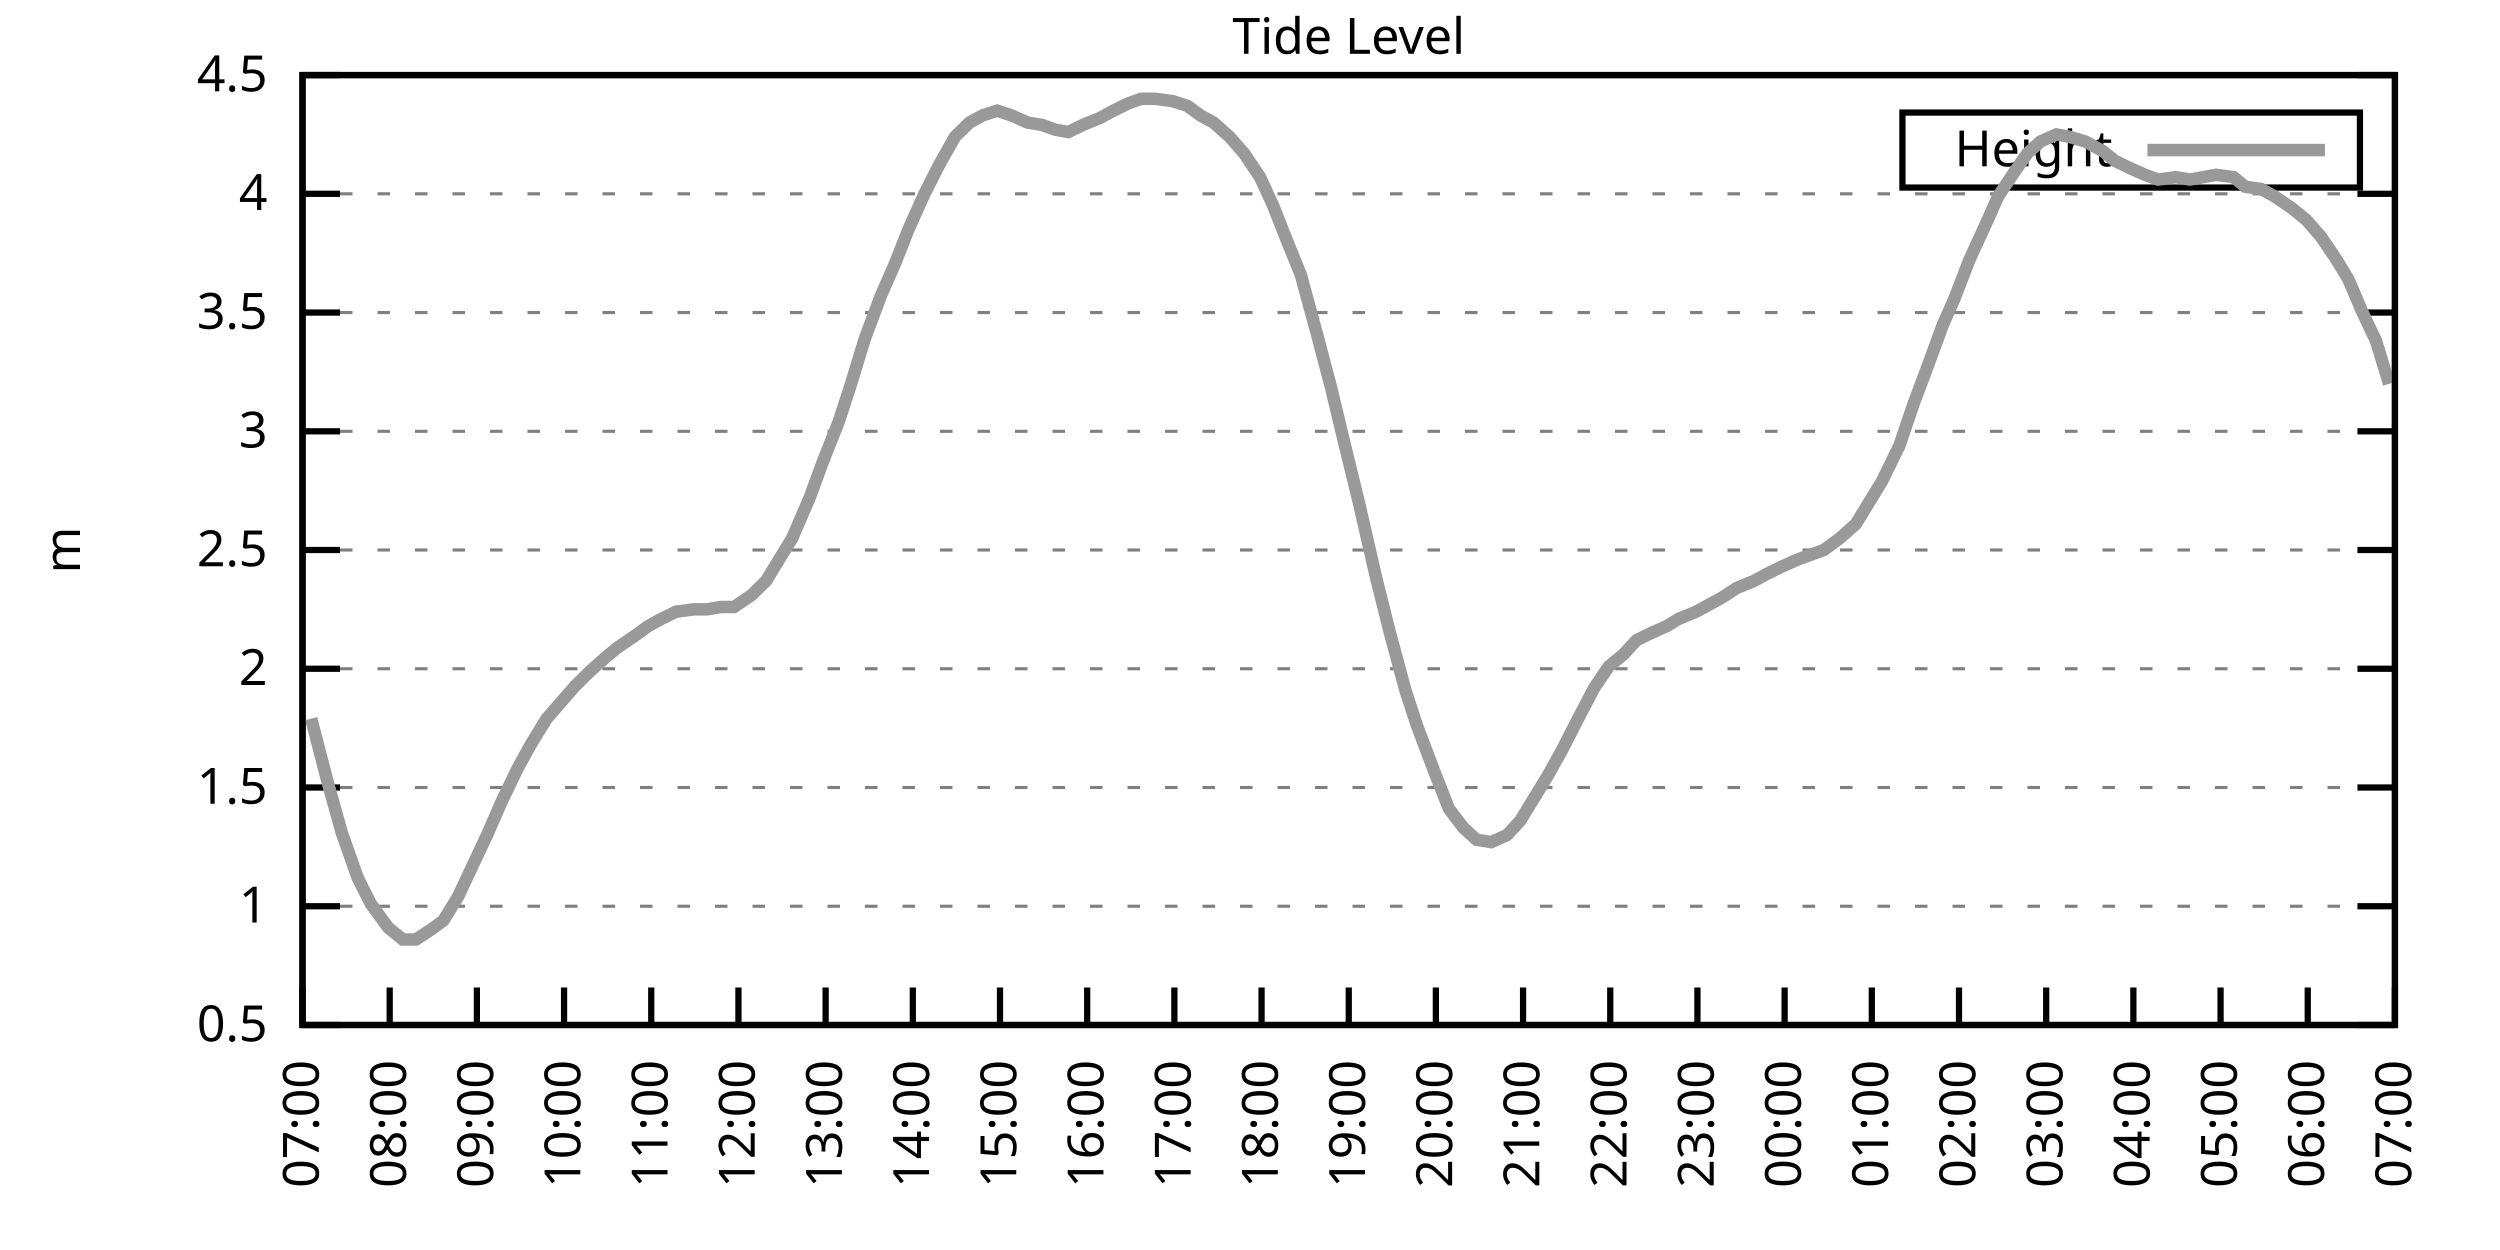
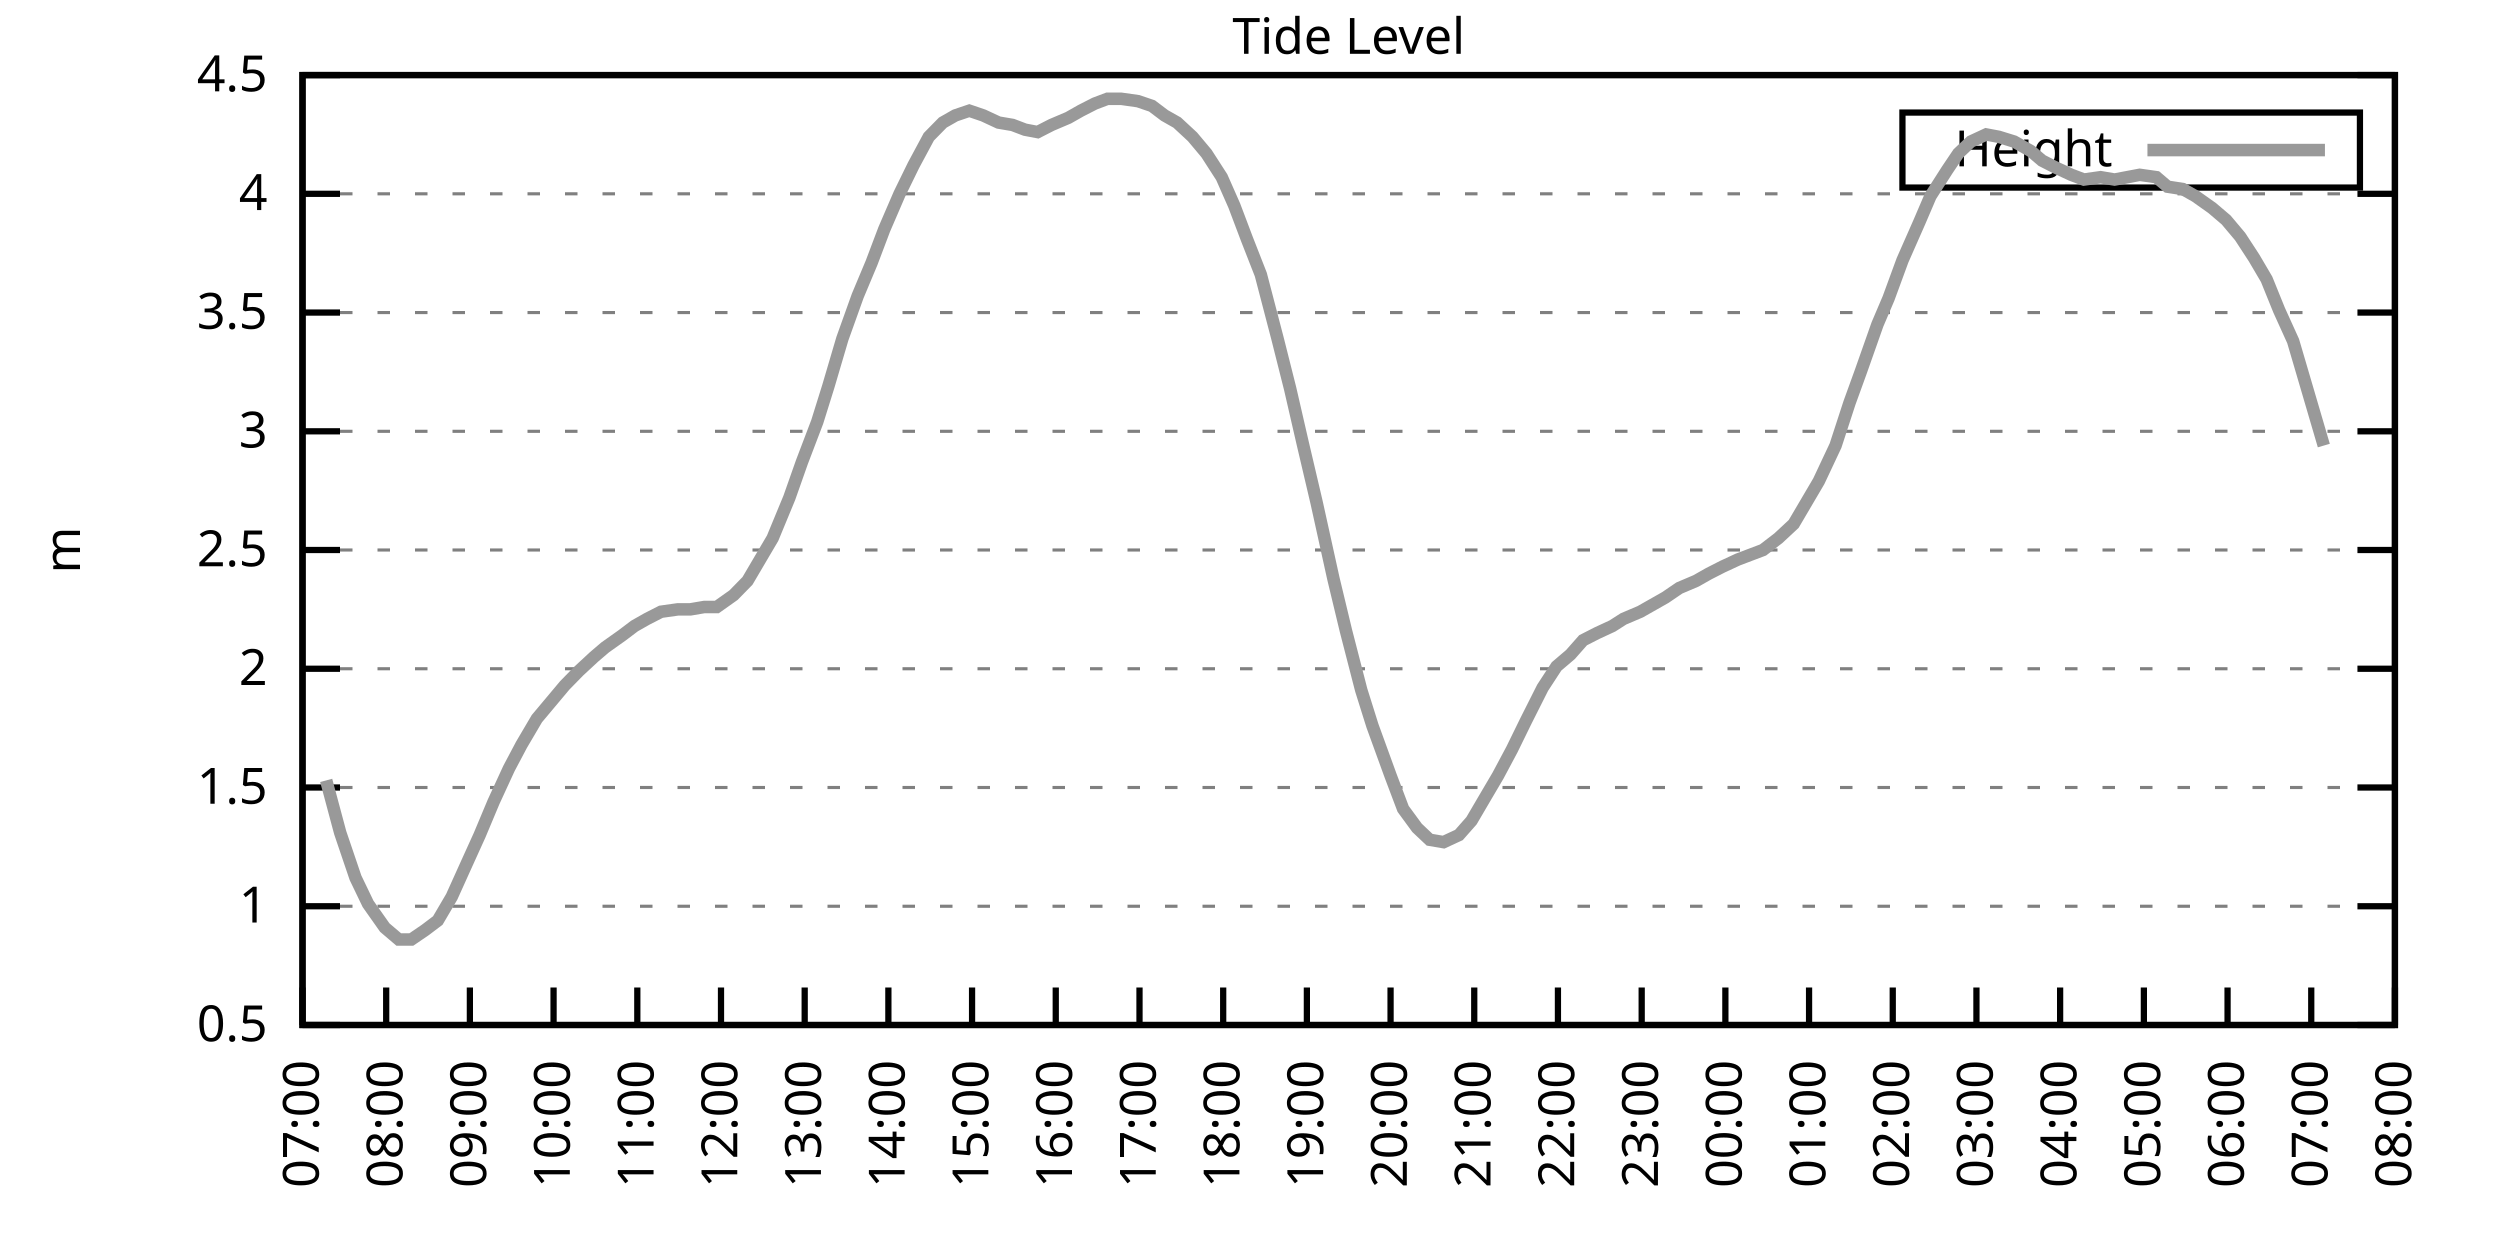
<svg xmlns="http://www.w3.org/2000/svg" xmlns:xlink="http://www.w3.org/1999/xlink" width="400" height="200" viewBox="0 0 400 200">
  <g id="gnuplot_canvas">
    <rect x="0" y="0" width="400" height="200" fill="none" />
    <defs>
      <circle id="gpDot" r="0.5" stroke-width="0.5" stroke="currentColor" />
      <path id="gpPt0" stroke-width="0.333" stroke="currentColor" d="M-1,0 h2 M0,-1 v2" />
      <path id="gpPt1" stroke-width="0.333" stroke="currentColor" d="M-1,-1 L1,1 M1,-1 L-1,1" />
      <path id="gpPt2" stroke-width="0.333" stroke="currentColor" d="M-1,0 L1,0 M0,-1 L0,1 M-1,-1 L1,1 M-1,1 L1,-1" />
      <rect id="gpPt3" stroke-width="0.333" stroke="currentColor" x="-1" y="-1" width="2" height="2" />
      <rect id="gpPt4" stroke-width="0.333" stroke="currentColor" fill="currentColor" x="-1" y="-1" width="2" height="2" />
      <circle id="gpPt5" stroke-width="0.333" stroke="currentColor" cx="0" cy="0" r="1" />
      <use xlink:href="#gpPt5" id="gpPt6" fill="currentColor" stroke="none" />
      <path id="gpPt7" stroke-width="0.333" stroke="currentColor" d="M0,-1.33 L-1.33,0.67 L1.33,0.67 z" />
      <use xlink:href="#gpPt7" id="gpPt8" fill="currentColor" stroke="none" />
      <use xlink:href="#gpPt7" id="gpPt9" stroke="currentColor" transform="rotate(180)" />
      <use xlink:href="#gpPt9" id="gpPt10" fill="currentColor" stroke="none" />
      <use xlink:href="#gpPt3" id="gpPt11" stroke="currentColor" transform="rotate(45)" />
      <use xlink:href="#gpPt11" id="gpPt12" fill="currentColor" stroke="none" />
      <path id="gpPt13" stroke-width="0.333" stroke="currentColor" d="M0,1.330 L1.265,0.411 L0.782,-1.067 L-0.782,-1.076 L-1.265,0.411 z" />
      <use xlink:href="#gpPt13" id="gpPt14" fill="currentColor" stroke="none" />
      <filter id="textbox" filterUnits="objectBoundingBox" x="0" y="0" height="1" width="1">
        <feFlood flood-color="white" flood-opacity="1" result="bgnd" />
        <feComposite in="SourceGraphic" in2="bgnd" operator="atop" />
      </filter>
      <filter id="greybox" filterUnits="objectBoundingBox" x="0" y="0" height="1" width="1">
        <feFlood flood-color="lightgrey" flood-opacity="1" result="grey" />
        <feComposite in="SourceGraphic" in2="grey" operator="atop" />
      </filter>
    </defs>
    <g fill="none" color="white" stroke="currentColor" stroke-width="1.00" stroke-linecap="butt" stroke-linejoin="miter">
</g>
    <g fill="none" color="black" stroke="currentColor" stroke-width="1.00" stroke-linecap="butt" stroke-linejoin="miter">
      <g stroke="none" shape-rendering="crispEdges">
        <polygon fill="rgb(255, 255, 255)" points="48.40,164.00 383.18,164.00 383.18,12.02 48.40,12.02 " />
      </g>
    </g>
    <g fill="none" color="black" stroke="currentColor" stroke-width="1.00" stroke-linecap="butt" stroke-linejoin="miter">
</g>
    <g fill="none" color="black" stroke="black" stroke-width="0.50" stroke-linecap="butt" stroke-linejoin="miter">
</g>
    <g fill="none" color="gray" stroke="currentColor" stroke-width="0.50" stroke-linecap="butt" stroke-linejoin="miter">
      <path stroke="gray" stroke-dasharray="2,4" class="gridline" d="M48.40,164.00 L383.19,164.00  " />
    </g>
    <g fill="none" color="gray" stroke="gray" stroke-width="1.00" stroke-linecap="butt" stroke-linejoin="miter">
</g>
    <g fill="none" color="black" stroke="currentColor" stroke-width="1.00" stroke-linecap="butt" stroke-linejoin="miter">
      <path stroke="black" d="M48.40,164.00 L54.40,164.00 M383.19,164.00 L377.19,164.00  " />
      <g transform="translate(42.80,166.60)" stroke="none" fill="black" font-family="Sans" font-size="8.00" text-anchor="end">
        <text>
          <tspan font-family="Sans"> 0.5</tspan>
        </text>
      </g>
    </g>
    <g fill="none" color="black" stroke="currentColor" stroke-width="1.00" stroke-linecap="butt" stroke-linejoin="miter">
</g>
    <g fill="none" color="black" stroke="black" stroke-width="0.50" stroke-linecap="butt" stroke-linejoin="miter">
</g>
    <g fill="none" color="gray" stroke="currentColor" stroke-width="0.50" stroke-linecap="butt" stroke-linejoin="miter">
      <path stroke="gray" stroke-dasharray="2,4" class="gridline" d="M48.40,145.00 L383.19,145.00  " />
    </g>
    <g fill="none" color="gray" stroke="gray" stroke-width="1.00" stroke-linecap="butt" stroke-linejoin="miter">
</g>
    <g fill="none" color="black" stroke="currentColor" stroke-width="1.00" stroke-linecap="butt" stroke-linejoin="miter">
      <path stroke="black" d="M48.40,145.00 L54.40,145.00 M383.19,145.00 L377.19,145.00  " />
      <g transform="translate(42.80,147.60)" stroke="none" fill="black" font-family="Sans" font-size="8.00" text-anchor="end">
        <text>
          <tspan font-family="Sans"> 1</tspan>
        </text>
      </g>
    </g>
    <g fill="none" color="black" stroke="currentColor" stroke-width="1.00" stroke-linecap="butt" stroke-linejoin="miter">
</g>
    <g fill="none" color="black" stroke="black" stroke-width="0.50" stroke-linecap="butt" stroke-linejoin="miter">
</g>
    <g fill="none" color="gray" stroke="currentColor" stroke-width="0.50" stroke-linecap="butt" stroke-linejoin="miter">
      <path stroke="gray" stroke-dasharray="2,4" class="gridline" d="M48.40,126.00 L383.19,126.00  " />
    </g>
    <g fill="none" color="gray" stroke="gray" stroke-width="1.00" stroke-linecap="butt" stroke-linejoin="miter">
</g>
    <g fill="none" color="black" stroke="currentColor" stroke-width="1.00" stroke-linecap="butt" stroke-linejoin="miter">
      <path stroke="black" d="M48.40,126.00 L54.40,126.00 M383.19,126.00 L377.19,126.00  " />
      <g transform="translate(42.80,128.60)" stroke="none" fill="black" font-family="Sans" font-size="8.00" text-anchor="end">
        <text>
          <tspan font-family="Sans"> 1.5</tspan>
        </text>
      </g>
    </g>
    <g fill="none" color="black" stroke="currentColor" stroke-width="1.00" stroke-linecap="butt" stroke-linejoin="miter">
</g>
    <g fill="none" color="black" stroke="black" stroke-width="0.50" stroke-linecap="butt" stroke-linejoin="miter">
</g>
    <g fill="none" color="gray" stroke="currentColor" stroke-width="0.50" stroke-linecap="butt" stroke-linejoin="miter">
      <path stroke="gray" stroke-dasharray="2,4" class="gridline" d="M48.40,107.00 L383.19,107.00  " />
    </g>
    <g fill="none" color="gray" stroke="gray" stroke-width="1.00" stroke-linecap="butt" stroke-linejoin="miter">
</g>
    <g fill="none" color="black" stroke="currentColor" stroke-width="1.00" stroke-linecap="butt" stroke-linejoin="miter">
      <path stroke="black" d="M48.40,107.00 L54.40,107.00 M383.19,107.00 L377.19,107.00  " />
      <g transform="translate(42.80,109.60)" stroke="none" fill="black" font-family="Sans" font-size="8.00" text-anchor="end">
        <text>
          <tspan font-family="Sans"> 2</tspan>
        </text>
      </g>
    </g>
    <g fill="none" color="black" stroke="currentColor" stroke-width="1.00" stroke-linecap="butt" stroke-linejoin="miter">
</g>
    <g fill="none" color="black" stroke="black" stroke-width="0.50" stroke-linecap="butt" stroke-linejoin="miter">
</g>
    <g fill="none" color="gray" stroke="currentColor" stroke-width="0.50" stroke-linecap="butt" stroke-linejoin="miter">
      <path stroke="gray" stroke-dasharray="2,4" class="gridline" d="M48.40,88.00 L383.19,88.00  " />
    </g>
    <g fill="none" color="gray" stroke="gray" stroke-width="1.00" stroke-linecap="butt" stroke-linejoin="miter">
</g>
    <g fill="none" color="black" stroke="currentColor" stroke-width="1.00" stroke-linecap="butt" stroke-linejoin="miter">
      <path stroke="black" d="M48.40,88.00 L54.40,88.00 M383.19,88.00 L377.19,88.00  " />
      <g transform="translate(42.80,90.60)" stroke="none" fill="black" font-family="Sans" font-size="8.00" text-anchor="end">
        <text>
          <tspan font-family="Sans"> 2.5</tspan>
        </text>
      </g>
    </g>
    <g fill="none" color="black" stroke="currentColor" stroke-width="1.00" stroke-linecap="butt" stroke-linejoin="miter">
</g>
    <g fill="none" color="black" stroke="black" stroke-width="0.50" stroke-linecap="butt" stroke-linejoin="miter">
</g>
    <g fill="none" color="gray" stroke="currentColor" stroke-width="0.50" stroke-linecap="butt" stroke-linejoin="miter">
      <path stroke="gray" stroke-dasharray="2,4" class="gridline" d="M48.40,69.01 L383.19,69.01  " />
    </g>
    <g fill="none" color="gray" stroke="gray" stroke-width="1.00" stroke-linecap="butt" stroke-linejoin="miter">
</g>
    <g fill="none" color="black" stroke="currentColor" stroke-width="1.00" stroke-linecap="butt" stroke-linejoin="miter">
      <path stroke="black" d="M48.40,69.01 L54.40,69.01 M383.19,69.01 L377.19,69.01  " />
      <g transform="translate(42.80,71.61)" stroke="none" fill="black" font-family="Sans" font-size="8.00" text-anchor="end">
        <text>
          <tspan font-family="Sans"> 3</tspan>
        </text>
      </g>
    </g>
    <g fill="none" color="black" stroke="currentColor" stroke-width="1.00" stroke-linecap="butt" stroke-linejoin="miter">
</g>
    <g fill="none" color="black" stroke="black" stroke-width="0.50" stroke-linecap="butt" stroke-linejoin="miter">
</g>
    <g fill="none" color="gray" stroke="currentColor" stroke-width="0.50" stroke-linecap="butt" stroke-linejoin="miter">
      <path stroke="gray" stroke-dasharray="2,4" class="gridline" d="M48.40,50.01 L383.19,50.01  " />
    </g>
    <g fill="none" color="gray" stroke="gray" stroke-width="1.00" stroke-linecap="butt" stroke-linejoin="miter">
</g>
    <g fill="none" color="black" stroke="currentColor" stroke-width="1.00" stroke-linecap="butt" stroke-linejoin="miter">
      <path stroke="black" d="M48.40,50.01 L54.40,50.01 M383.19,50.01 L377.19,50.01  " />
      <g transform="translate(42.80,52.61)" stroke="none" fill="black" font-family="Sans" font-size="8.00" text-anchor="end">
        <text>
          <tspan font-family="Sans"> 3.5</tspan>
        </text>
      </g>
    </g>
    <g fill="none" color="black" stroke="currentColor" stroke-width="1.00" stroke-linecap="butt" stroke-linejoin="miter">
</g>
    <g fill="none" color="black" stroke="black" stroke-width="0.50" stroke-linecap="butt" stroke-linejoin="miter">
</g>
    <g fill="none" color="gray" stroke="currentColor" stroke-width="0.50" stroke-linecap="butt" stroke-linejoin="miter">
      <path stroke="gray" stroke-dasharray="2,4" class="gridline" d="M48.40,31.01 L383.19,31.01  " />
    </g>
    <g fill="none" color="gray" stroke="gray" stroke-width="1.00" stroke-linecap="butt" stroke-linejoin="miter">
</g>
    <g fill="none" color="black" stroke="currentColor" stroke-width="1.00" stroke-linecap="butt" stroke-linejoin="miter">
      <path stroke="black" d="M48.40,31.01 L54.40,31.01 M383.19,31.01 L377.19,31.01  " />
      <g transform="translate(42.80,33.61)" stroke="none" fill="black" font-family="Sans" font-size="8.00" text-anchor="end">
        <text>
          <tspan font-family="Sans"> 4</tspan>
        </text>
      </g>
    </g>
    <g fill="none" color="black" stroke="currentColor" stroke-width="1.00" stroke-linecap="butt" stroke-linejoin="miter">
</g>
    <g fill="none" color="black" stroke="black" stroke-width="0.50" stroke-linecap="butt" stroke-linejoin="miter">
</g>
    <g fill="none" color="gray" stroke="currentColor" stroke-width="0.50" stroke-linecap="butt" stroke-linejoin="miter">
      <path stroke="gray" stroke-dasharray="2,4" class="gridline" d="M48.40,12.01 L383.19,12.01  " />
    </g>
    <g fill="none" color="gray" stroke="gray" stroke-width="1.00" stroke-linecap="butt" stroke-linejoin="miter">
</g>
    <g fill="none" color="black" stroke="currentColor" stroke-width="1.00" stroke-linecap="butt" stroke-linejoin="miter">
      <path stroke="black" d="M48.40,12.01 L54.40,12.01 M383.19,12.01 L377.19,12.01  " />
      <g transform="translate(42.80,14.61)" stroke="none" fill="black" font-family="Sans" font-size="8.00" text-anchor="end">
        <text>
          <tspan font-family="Sans"> 4.5</tspan>
        </text>
      </g>
    </g>
    <g fill="none" color="black" stroke="currentColor" stroke-width="1.00" stroke-linecap="butt" stroke-linejoin="miter">
      <path stroke="black" d="M48.40,164.00 L48.40,158.00  " />
      <g transform="translate(51.00,169.60) rotate(270.00)" stroke="none" fill="black" font-family="Sans" font-size="8.00" text-anchor="end">
        <text>
          <tspan font-family="Sans">07:00</tspan>
        </text>
      </g>
    </g>
    <g fill="none" color="black" stroke="currentColor" stroke-width="1.00" stroke-linecap="butt" stroke-linejoin="miter">
-       <path stroke="black" d="M62.35,164.00 L62.35,158.00  " />
-       <g transform="translate(64.95,169.60) rotate(270.00)" stroke="none" fill="black" font-family="Sans" font-size="8.00" text-anchor="end">
+       <path stroke="black" d="M61.79,164.00 L61.79,158.00  " />
+       <g transform="translate(64.39,169.60) rotate(270.00)" stroke="none" fill="black" font-family="Sans" font-size="8.00" text-anchor="end">
        <text>
          <tspan font-family="Sans">08:00</tspan>
        </text>
      </g>
    </g>
    <g fill="none" color="black" stroke="currentColor" stroke-width="1.00" stroke-linecap="butt" stroke-linejoin="miter">
-       <path stroke="black" d="M76.30,164.00 L76.30,158.00  " />
-       <g transform="translate(78.90,169.60) rotate(270.00)" stroke="none" fill="black" font-family="Sans" font-size="8.00" text-anchor="end">
+       <path stroke="black" d="M75.18,164.00 L75.18,158.00  " />
+       <g transform="translate(77.78,169.60) rotate(270.00)" stroke="none" fill="black" font-family="Sans" font-size="8.00" text-anchor="end">
        <text>
          <tspan font-family="Sans">09:00</tspan>
        </text>
      </g>
    </g>
    <g fill="none" color="black" stroke="currentColor" stroke-width="1.00" stroke-linecap="butt" stroke-linejoin="miter">
-       <path stroke="black" d="M90.25,164.00 L90.25,158.00  " />
-       <g transform="translate(92.85,169.60) rotate(270.00)" stroke="none" fill="black" font-family="Sans" font-size="8.00" text-anchor="end">
+       <path stroke="black" d="M88.57,164.00 L88.57,158.00  " />
+       <g transform="translate(91.17,169.60) rotate(270.00)" stroke="none" fill="black" font-family="Sans" font-size="8.00" text-anchor="end">
        <text>
          <tspan font-family="Sans">10:00</tspan>
        </text>
      </g>
    </g>
    <g fill="none" color="black" stroke="currentColor" stroke-width="1.00" stroke-linecap="butt" stroke-linejoin="miter">
-       <path stroke="black" d="M104.20,164.00 L104.20,158.00  " />
-       <g transform="translate(106.80,169.60) rotate(270.00)" stroke="none" fill="black" font-family="Sans" font-size="8.00" text-anchor="end">
+       <path stroke="black" d="M101.97,164.00 L101.97,158.00  " />
+       <g transform="translate(104.57,169.60) rotate(270.00)" stroke="none" fill="black" font-family="Sans" font-size="8.00" text-anchor="end">
        <text>
          <tspan font-family="Sans">11:00</tspan>
        </text>
      </g>
    </g>
    <g fill="none" color="black" stroke="currentColor" stroke-width="1.00" stroke-linecap="butt" stroke-linejoin="miter">
-       <path stroke="black" d="M118.15,164.00 L118.15,158.00  " />
-       <g transform="translate(120.75,169.60) rotate(270.00)" stroke="none" fill="black" font-family="Sans" font-size="8.00" text-anchor="end">
+       <path stroke="black" d="M115.36,164.00 L115.36,158.00  " />
+       <g transform="translate(117.96,169.60) rotate(270.00)" stroke="none" fill="black" font-family="Sans" font-size="8.00" text-anchor="end">
        <text>
          <tspan font-family="Sans">12:00</tspan>
        </text>
      </g>
    </g>
    <g fill="none" color="black" stroke="currentColor" stroke-width="1.00" stroke-linecap="butt" stroke-linejoin="miter">
-       <path stroke="black" d="M132.10,164.00 L132.10,158.00  " />
-       <g transform="translate(134.70,169.60) rotate(270.00)" stroke="none" fill="black" font-family="Sans" font-size="8.00" text-anchor="end">
+       <path stroke="black" d="M128.75,164.00 L128.75,158.00  " />
+       <g transform="translate(131.35,169.60) rotate(270.00)" stroke="none" fill="black" font-family="Sans" font-size="8.00" text-anchor="end">
        <text>
          <tspan font-family="Sans">13:00</tspan>
        </text>
      </g>
    </g>
    <g fill="none" color="black" stroke="currentColor" stroke-width="1.00" stroke-linecap="butt" stroke-linejoin="miter">
-       <path stroke="black" d="M146.05,164.00 L146.05,158.00  " />
-       <g transform="translate(148.65,169.60) rotate(270.00)" stroke="none" fill="black" font-family="Sans" font-size="8.00" text-anchor="end">
+       <path stroke="black" d="M142.14,164.00 L142.14,158.00  " />
+       <g transform="translate(144.74,169.60) rotate(270.00)" stroke="none" fill="black" font-family="Sans" font-size="8.00" text-anchor="end">
        <text>
          <tspan font-family="Sans">14:00</tspan>
        </text>
      </g>
    </g>
    <g fill="none" color="black" stroke="currentColor" stroke-width="1.00" stroke-linecap="butt" stroke-linejoin="miter">
-       <path stroke="black" d="M160.00,164.00 L160.00,158.00  " />
-       <g transform="translate(162.60,169.60) rotate(270.00)" stroke="none" fill="black" font-family="Sans" font-size="8.00" text-anchor="end">
+       <path stroke="black" d="M155.53,164.00 L155.53,158.00  " />
+       <g transform="translate(158.13,169.60) rotate(270.00)" stroke="none" fill="black" font-family="Sans" font-size="8.00" text-anchor="end">
        <text>
          <tspan font-family="Sans">15:00</tspan>
        </text>
      </g>
    </g>
    <g fill="none" color="black" stroke="currentColor" stroke-width="1.00" stroke-linecap="butt" stroke-linejoin="miter">
-       <path stroke="black" d="M173.95,164.00 L173.95,158.00  " />
-       <g transform="translate(176.55,169.60) rotate(270.00)" stroke="none" fill="black" font-family="Sans" font-size="8.00" text-anchor="end">
+       <path stroke="black" d="M168.92,164.00 L168.92,158.00  " />
+       <g transform="translate(171.52,169.60) rotate(270.00)" stroke="none" fill="black" font-family="Sans" font-size="8.00" text-anchor="end">
        <text>
          <tspan font-family="Sans">16:00</tspan>
        </text>
      </g>
    </g>
    <g fill="none" color="black" stroke="currentColor" stroke-width="1.00" stroke-linecap="butt" stroke-linejoin="miter">
-       <path stroke="black" d="M187.90,164.00 L187.90,158.00  " />
-       <g transform="translate(190.50,169.60) rotate(270.00)" stroke="none" fill="black" font-family="Sans" font-size="8.00" text-anchor="end">
+       <path stroke="black" d="M182.32,164.00 L182.32,158.00  " />
+       <g transform="translate(184.92,169.60) rotate(270.00)" stroke="none" fill="black" font-family="Sans" font-size="8.00" text-anchor="end">
        <text>
          <tspan font-family="Sans">17:00</tspan>
        </text>
      </g>
    </g>
    <g fill="none" color="black" stroke="currentColor" stroke-width="1.00" stroke-linecap="butt" stroke-linejoin="miter">
-       <path stroke="black" d="M201.85,164.00 L201.85,158.00  " />
-       <g transform="translate(204.45,169.60) rotate(270.00)" stroke="none" fill="black" font-family="Sans" font-size="8.00" text-anchor="end">
+       <path stroke="black" d="M195.71,164.00 L195.71,158.00  " />
+       <g transform="translate(198.31,169.60) rotate(270.00)" stroke="none" fill="black" font-family="Sans" font-size="8.00" text-anchor="end">
        <text>
          <tspan font-family="Sans">18:00</tspan>
        </text>
      </g>
    </g>
    <g fill="none" color="black" stroke="currentColor" stroke-width="1.00" stroke-linecap="butt" stroke-linejoin="miter">
-       <path stroke="black" d="M215.80,164.00 L215.80,158.00  " />
-       <g transform="translate(218.40,169.60) rotate(270.00)" stroke="none" fill="black" font-family="Sans" font-size="8.00" text-anchor="end">
+       <path stroke="black" d="M209.10,164.00 L209.10,158.00  " />
+       <g transform="translate(211.70,169.60) rotate(270.00)" stroke="none" fill="black" font-family="Sans" font-size="8.00" text-anchor="end">
        <text>
          <tspan font-family="Sans">19:00</tspan>
        </text>
      </g>
    </g>
    <g fill="none" color="black" stroke="currentColor" stroke-width="1.00" stroke-linecap="butt" stroke-linejoin="miter">
-       <path stroke="black" d="M229.74,164.00 L229.74,158.00  " />
-       <g transform="translate(232.34,169.60) rotate(270.00)" stroke="none" fill="black" font-family="Sans" font-size="8.00" text-anchor="end">
+       <path stroke="black" d="M222.49,164.00 L222.49,158.00  " />
+       <g transform="translate(225.09,169.60) rotate(270.00)" stroke="none" fill="black" font-family="Sans" font-size="8.00" text-anchor="end">
        <text>
          <tspan font-family="Sans">20:00</tspan>
        </text>
      </g>
    </g>
    <g fill="none" color="black" stroke="currentColor" stroke-width="1.00" stroke-linecap="butt" stroke-linejoin="miter">
-       <path stroke="black" d="M243.69,164.00 L243.69,158.00  " />
-       <g transform="translate(246.29,169.60) rotate(270.00)" stroke="none" fill="black" font-family="Sans" font-size="8.00" text-anchor="end">
+       <path stroke="black" d="M235.88,164.00 L235.88,158.00  " />
+       <g transform="translate(238.48,169.60) rotate(270.00)" stroke="none" fill="black" font-family="Sans" font-size="8.00" text-anchor="end">
        <text>
          <tspan font-family="Sans">21:00</tspan>
        </text>
      </g>
    </g>
    <g fill="none" color="black" stroke="currentColor" stroke-width="1.00" stroke-linecap="butt" stroke-linejoin="miter">
-       <path stroke="black" d="M257.64,164.00 L257.64,158.00  " />
-       <g transform="translate(260.24,169.60) rotate(270.00)" stroke="none" fill="black" font-family="Sans" font-size="8.00" text-anchor="end">
+       <path stroke="black" d="M249.27,164.00 L249.27,158.00  " />
+       <g transform="translate(251.87,169.60) rotate(270.00)" stroke="none" fill="black" font-family="Sans" font-size="8.00" text-anchor="end">
        <text>
          <tspan font-family="Sans">22:00</tspan>
        </text>
      </g>
    </g>
    <g fill="none" color="black" stroke="currentColor" stroke-width="1.00" stroke-linecap="butt" stroke-linejoin="miter">
-       <path stroke="black" d="M271.59,164.00 L271.59,158.00  " />
-       <g transform="translate(274.19,169.60) rotate(270.00)" stroke="none" fill="black" font-family="Sans" font-size="8.00" text-anchor="end">
+       <path stroke="black" d="M262.67,164.00 L262.67,158.00  " />
+       <g transform="translate(265.27,169.60) rotate(270.00)" stroke="none" fill="black" font-family="Sans" font-size="8.00" text-anchor="end">
        <text>
          <tspan font-family="Sans">23:00</tspan>
        </text>
      </g>
    </g>
    <g fill="none" color="black" stroke="currentColor" stroke-width="1.00" stroke-linecap="butt" stroke-linejoin="miter">
-       <path stroke="black" d="M285.54,164.00 L285.54,158.00  " />
-       <g transform="translate(288.14,169.60) rotate(270.00)" stroke="none" fill="black" font-family="Sans" font-size="8.00" text-anchor="end">
+       <path stroke="black" d="M276.06,164.00 L276.06,158.00  " />
+       <g transform="translate(278.66,169.60) rotate(270.00)" stroke="none" fill="black" font-family="Sans" font-size="8.00" text-anchor="end">
        <text>
          <tspan font-family="Sans">00:00</tspan>
        </text>
      </g>
    </g>
    <g fill="none" color="black" stroke="currentColor" stroke-width="1.00" stroke-linecap="butt" stroke-linejoin="miter">
-       <path stroke="black" d="M299.49,164.00 L299.49,158.00  " />
-       <g transform="translate(302.09,169.60) rotate(270.00)" stroke="none" fill="black" font-family="Sans" font-size="8.00" text-anchor="end">
+       <path stroke="black" d="M289.45,164.00 L289.45,158.00  " />
+       <g transform="translate(292.05,169.60) rotate(270.00)" stroke="none" fill="black" font-family="Sans" font-size="8.00" text-anchor="end">
        <text>
          <tspan font-family="Sans">01:00</tspan>
        </text>
      </g>
    </g>
    <g fill="none" color="black" stroke="currentColor" stroke-width="1.00" stroke-linecap="butt" stroke-linejoin="miter">
-       <path stroke="black" d="M313.44,164.00 L313.44,158.00  " />
-       <g transform="translate(316.04,169.60) rotate(270.00)" stroke="none" fill="black" font-family="Sans" font-size="8.00" text-anchor="end">
+       <path stroke="black" d="M302.84,164.00 L302.84,158.00  " />
+       <g transform="translate(305.44,169.60) rotate(270.00)" stroke="none" fill="black" font-family="Sans" font-size="8.00" text-anchor="end">
        <text>
          <tspan font-family="Sans">02:00</tspan>
        </text>
      </g>
    </g>
    <g fill="none" color="black" stroke="currentColor" stroke-width="1.00" stroke-linecap="butt" stroke-linejoin="miter">
-       <path stroke="black" d="M327.39,164.00 L327.39,158.00  " />
-       <g transform="translate(329.99,169.60) rotate(270.00)" stroke="none" fill="black" font-family="Sans" font-size="8.00" text-anchor="end">
+       <path stroke="black" d="M316.23,164.00 L316.23,158.00  " />
+       <g transform="translate(318.83,169.60) rotate(270.00)" stroke="none" fill="black" font-family="Sans" font-size="8.00" text-anchor="end">
        <text>
          <tspan font-family="Sans">03:00</tspan>
        </text>
      </g>
    </g>
    <g fill="none" color="black" stroke="currentColor" stroke-width="1.00" stroke-linecap="butt" stroke-linejoin="miter">
-       <path stroke="black" d="M341.34,164.00 L341.34,158.00  " />
-       <g transform="translate(343.94,169.60) rotate(270.00)" stroke="none" fill="black" font-family="Sans" font-size="8.00" text-anchor="end">
+       <path stroke="black" d="M329.62,164.00 L329.62,158.00  " />
+       <g transform="translate(332.22,169.60) rotate(270.00)" stroke="none" fill="black" font-family="Sans" font-size="8.00" text-anchor="end">
        <text>
          <tspan font-family="Sans">04:00</tspan>
        </text>
      </g>
    </g>
    <g fill="none" color="black" stroke="currentColor" stroke-width="1.00" stroke-linecap="butt" stroke-linejoin="miter">
-       <path stroke="black" d="M355.29,164.00 L355.29,158.00  " />
-       <g transform="translate(357.89,169.60) rotate(270.00)" stroke="none" fill="black" font-family="Sans" font-size="8.00" text-anchor="end">
+       <path stroke="black" d="M343.02,164.00 L343.02,158.00  " />
+       <g transform="translate(345.62,169.60) rotate(270.00)" stroke="none" fill="black" font-family="Sans" font-size="8.00" text-anchor="end">
        <text>
          <tspan font-family="Sans">05:00</tspan>
        </text>
      </g>
    </g>
    <g fill="none" color="black" stroke="currentColor" stroke-width="1.00" stroke-linecap="butt" stroke-linejoin="miter">
-       <path stroke="black" d="M369.24,164.00 L369.24,158.00  " />
-       <g transform="translate(371.84,169.60) rotate(270.00)" stroke="none" fill="black" font-family="Sans" font-size="8.00" text-anchor="end">
+       <path stroke="black" d="M356.41,164.00 L356.41,158.00  " />
+       <g transform="translate(359.01,169.60) rotate(270.00)" stroke="none" fill="black" font-family="Sans" font-size="8.00" text-anchor="end">
        <text>
          <tspan font-family="Sans">06:00</tspan>
+         </text>
+       </g>
+     </g>
+     <g fill="none" color="black" stroke="currentColor" stroke-width="1.00" stroke-linecap="butt" stroke-linejoin="miter">
+       <path stroke="black" d="M369.80,164.00 L369.80,158.00  " />
+       <g transform="translate(372.40,169.60) rotate(270.00)" stroke="none" fill="black" font-family="Sans" font-size="8.00" text-anchor="end">
+         <text>
+           <tspan font-family="Sans">07:00</tspan>
        </text>
      </g>
    </g>
    <g fill="none" color="black" stroke="currentColor" stroke-width="1.00" stroke-linecap="butt" stroke-linejoin="miter">
      <path stroke="black" d="M383.19,164.00 L383.19,158.00  " />
      <g transform="translate(385.79,169.60) rotate(270.00)" stroke="none" fill="black" font-family="Sans" font-size="8.00" text-anchor="end">
        <text>
-           <tspan font-family="Sans">07:00</tspan>
+           <tspan font-family="Sans">08:00</tspan>
        </text>
      </g>
    </g>
    <g fill="none" color="black" stroke="currentColor" stroke-width="1.00" stroke-linecap="butt" stroke-linejoin="miter">
</g>
    <g fill="none" color="black" stroke="currentColor" stroke-width="1.00" stroke-linecap="butt" stroke-linejoin="miter">
      <path stroke="black" d="M48.40,12.01 L48.40,164.00 L383.19,164.00 L383.19,12.01 L48.40,12.01 Z  " />
    </g>
    <g fill="none" color="black" stroke="currentColor" stroke-width="1.00" stroke-linecap="butt" stroke-linejoin="miter">
</g>
    <g fill="none" color="black" stroke="currentColor" stroke-width="1.00" stroke-linecap="butt" stroke-linejoin="miter">
      <path stroke="black" d="M304.39,30.01 L304.39,18.01 L377.59,18.01 L377.59,30.01 L304.39,30.01 Z  " />
    </g>
    <g id="Tide_level_plot_1">
      <g fill="none" color="white" stroke="black" stroke-width="2.00" stroke-linecap="butt" stroke-linejoin="miter">
</g>
      <g fill="none" color="black" stroke="currentColor" stroke-width="2.00" stroke-linecap="butt" stroke-linejoin="miter">
        <g transform="translate(337.99,26.61)" stroke="none" fill="black" font-family="Sans" font-size="8.00" text-anchor="end">
          <text>
            <tspan font-family="Sans">Height</tspan>
          </text>
        </g>
      </g>
      <g fill="none" color="black" stroke="currentColor" stroke-width="2.00" stroke-linecap="butt" stroke-linejoin="miter">
-         <path stroke="rgb(153, 153, 153)" d="M343.59,24.01 L371.99,24.01 M49.79,114.98 L52.35,124.86 L54.68,133.22 L57.23,140.44 L59.33,144.62 L62.12,148.42   L64.44,150.32 L66.53,150.32 L68.86,148.80 L70.95,147.28 L73.28,143.48 L75.60,138.54 L77.93,133.60 L80.25,128.28   L82.81,122.96 L84.90,119.16 L87.46,114.98 L89.78,112.32 L92.11,109.66 L94.43,107.38 L96.99,105.10 L98.85,103.58   L101.64,101.68 L103.73,100.16 L105.83,99.02 L108.15,97.88 L110.94,97.50 L113.03,97.50 L115.36,97.12 L117.45,97.12   L120.24,95.22 L122.57,92.94 L124.66,89.52 L126.75,86.11 L129.54,79.65 L131.63,73.95 L134.19,67.49 L136.05,61.79   L138.37,54.19 L140.93,47.35 L143.26,42.03 L145.35,36.71 L147.91,31.01 L150.23,26.45 L152.79,21.89 L155.11,19.61   L157.21,18.47 L159.53,17.71 L161.86,18.47 L164.41,19.61 L166.74,19.99 L168.83,20.75 L170.92,21.13 L173.25,19.99   L176.04,18.85 L178.13,17.71 L180.46,16.57 L182.55,15.81 L184.87,15.81 L187.66,16.19 L189.99,16.95 L192.08,18.47   L194.17,19.61 L196.73,21.89 L199.06,24.55 L201.61,28.35 L203.71,32.91 L205.80,38.23 L208.12,43.93 L210.91,54.19   L213.01,62.17 L215.10,70.91 L217.42,80.41 L220.21,92.56 L222.30,100.92 L224.86,110.42 L226.72,116.12 L229.74,124.10   L231.84,129.42 L234.16,132.46 L236.25,134.36 L238.58,134.74 L241.14,133.60 L243.23,131.32 L245.79,127.14 L247.65,124.10   L249.97,119.92 L252.30,115.36 L255.09,110.04 L257.41,106.62 L259.74,104.72 L261.83,102.44 L264.15,101.30 L266.71,100.16   L268.57,99.02 L271.36,97.88 L273.45,96.74 L275.55,95.60 L277.87,94.08 L280.66,92.94 L282.75,91.80 L285.08,90.66   L287.64,89.52 L289.73,88.76 L291.82,88.00 L294.38,86.11 L296.94,83.83 L299.03,80.41 L301.12,76.99 L303.91,71.29   L306.23,64.45 L308.09,59.51 L310.88,51.91 L312.74,47.73 L315.07,41.65 L317.86,35.57 L319.72,31.39 L322.51,27.21   L324.37,24.55 L326.46,22.65 L329.02,21.51 L331.11,21.89 L333.67,22.65 L336.46,24.17 L338.32,25.69 L340.64,26.83   L343.20,27.97 L345.29,28.73 L348.08,28.35 L350.41,28.73 L352.50,28.35 L354.59,27.97 L357.38,28.35 L359.24,29.87   L361.80,30.25 L363.89,31.39 L366.68,33.29 L369.01,35.19 L371.33,37.85 L373.66,41.27 L375.75,44.69 L377.84,49.63   L380.17,54.57 L382.26,61.41  " />
+         <path stroke="rgb(153, 153, 153)" d="M343.59,24.01 L371.99,24.01 M52.19,124.86 L54.43,133.22 L56.88,140.44 L58.89,144.62 L61.57,148.42 L63.80,150.32   L65.81,150.32 L68.04,148.80 L70.05,147.28 L72.28,143.48 L74.51,138.54 L76.75,133.60 L78.98,128.28 L81.43,122.96   L83.44,119.16 L85.90,114.98 L88.13,112.32 L90.36,109.66 L92.59,107.38 L95.05,105.10 L96.83,103.58 L99.51,101.68   L101.52,100.16 L103.53,99.02 L105.76,97.88 L108.44,97.50 L110.45,97.50 L112.68,97.12 L114.69,97.12 L117.37,95.22   L119.60,92.94 L121.61,89.52 L123.62,86.11 L126.29,79.65 L128.30,73.95 L130.76,67.49 L132.54,61.79 L134.78,54.19   L137.23,47.35 L139.46,42.03 L141.47,36.71 L143.93,31.01 L146.16,26.45 L148.61,21.89 L150.85,19.61 L152.85,18.47   L155.09,17.71 L157.32,18.47 L159.77,19.61 L162.01,19.99 L164.01,20.75 L166.02,21.13 L168.25,19.99 L170.93,18.85   L172.94,17.71 L175.17,16.57 L177.18,15.81 L179.41,15.81 L182.09,16.19 L184.32,16.95 L186.33,18.47 L188.34,19.61   L190.80,21.89 L193.03,24.55 L195.48,28.35 L197.49,32.91 L199.50,38.23 L201.73,43.93 L204.41,54.19 L206.42,62.17   L208.43,70.91 L210.66,80.41 L213.34,92.56 L215.35,100.92 L217.80,110.42 L219.59,116.12 L222.49,124.10 L224.50,129.42   L226.73,132.46 L228.74,134.36 L230.97,134.74 L233.43,133.60 L235.44,131.32 L237.89,127.14 L239.68,124.10 L241.91,119.92   L244.14,115.36 L246.82,110.04 L249.05,106.62 L251.28,104.72 L253.29,102.44 L255.52,101.30 L257.98,100.16 L259.76,99.02   L262.44,97.88 L264.45,96.74 L266.46,95.60 L268.69,94.08 L271.37,92.94 L273.38,91.80 L275.61,90.66 L278.07,89.52   L280.07,88.76 L282.08,88.00 L284.54,86.11 L286.99,83.83 L289.00,80.41 L291.01,76.99 L293.69,71.29 L295.92,64.45   L297.71,59.51 L300.39,51.91 L302.17,47.73 L304.40,41.65 L307.08,35.57 L308.87,31.39 L311.54,27.21 L313.33,24.55   L315.34,22.65 L317.79,21.51 L319.80,21.89 L322.26,22.65 L324.94,24.17 L326.72,25.69 L328.95,26.83 L331.41,27.97   L333.42,28.73 L336.10,28.35 L338.33,28.73 L340.34,28.35 L342.35,27.97 L345.02,28.35 L346.81,29.87 L349.26,30.25   L351.27,31.39 L353.95,33.29 L356.18,35.19 L358.42,37.85 L360.65,41.27 L362.66,44.69 L364.66,49.63 L366.90,54.57   L368.91,61.41 L371.81,71.29  " />
      </g>
    </g>
    <g fill="none" color="black" stroke="currentColor" stroke-width="2.00" stroke-linecap="butt" stroke-linejoin="miter">
</g>
    <g fill="none" color="black" stroke="black" stroke-width="1.00" stroke-linecap="butt" stroke-linejoin="miter">
</g>
    <g fill="none" color="black" stroke="currentColor" stroke-width="1.00" stroke-linecap="butt" stroke-linejoin="miter">
      <path stroke="black" d="M48.40,12.01 L48.40,164.00 L383.19,164.00 L383.19,12.01 L48.40,12.01 Z  " />
      <g transform="translate(12.80,88.01) rotate(270.00)" stroke="none" fill="black" font-family="Sans" font-size="8.00" text-anchor="middle">
        <text>
          <tspan font-family="Sans">m</tspan>
        </text>
      </g>
    </g>
    <g fill="none" color="black" stroke="currentColor" stroke-width="1.00" stroke-linecap="butt" stroke-linejoin="miter">
</g>
    <g fill="none" color="black" stroke="currentColor" stroke-width="1.00" stroke-linecap="butt" stroke-linejoin="miter">
      <g transform="translate(215.79,8.61)" stroke="none" fill="black" font-family="Sans" font-size="8.00" text-anchor="middle">
        <text>
          <tspan font-family="Sans">Tide Level</tspan>
        </text>
      </g>
    </g>
    <g fill="none" color="black" stroke="currentColor" stroke-width="1.00" stroke-linecap="butt" stroke-linejoin="miter">
</g>
  </g>
</svg>
